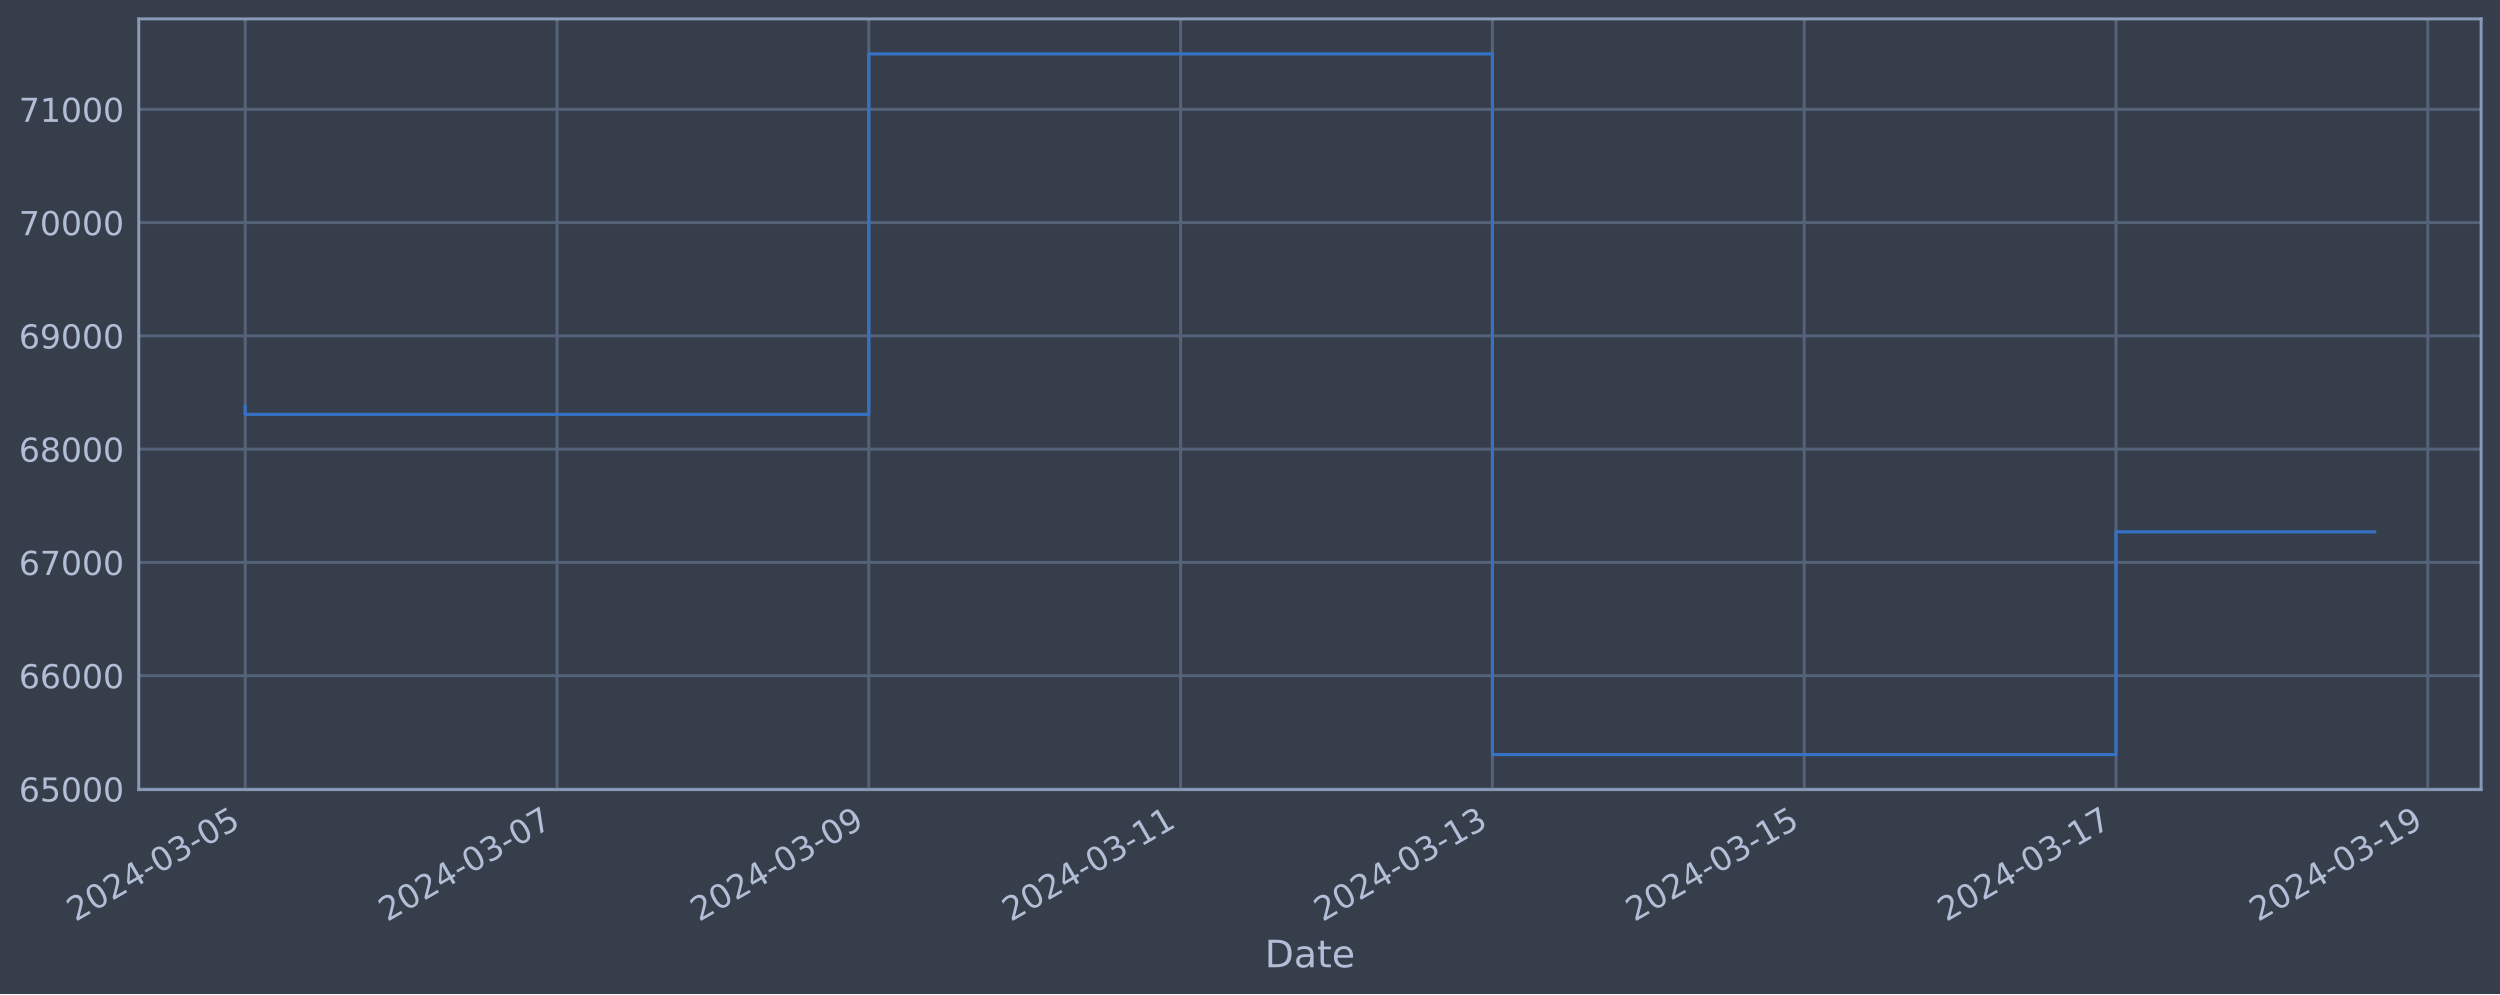
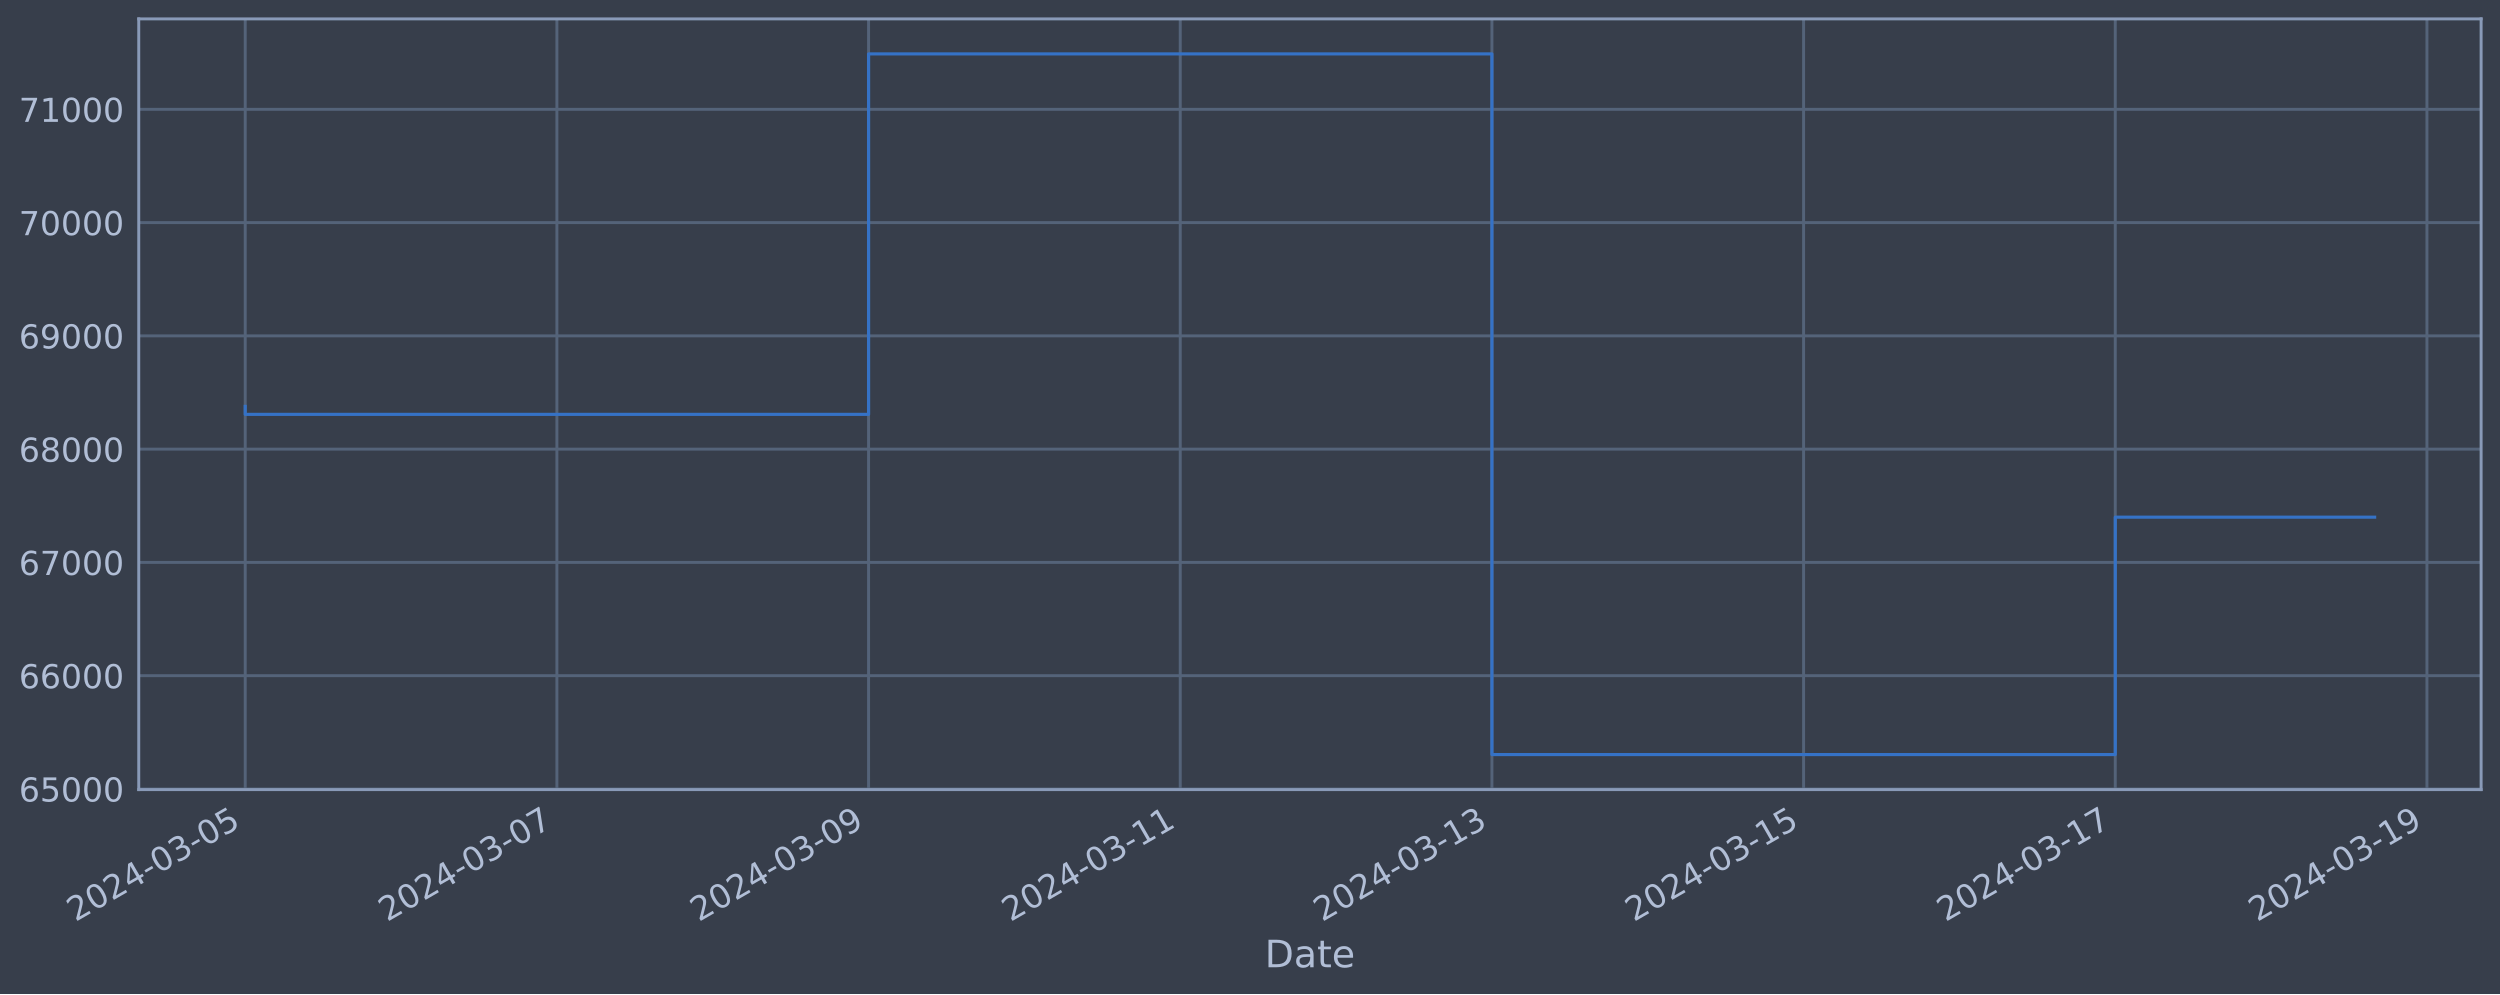
<svg xmlns="http://www.w3.org/2000/svg" xmlns:xlink="http://www.w3.org/1999/xlink" width="952.884pt" height="378.87pt" viewBox="0 0 952.884 378.87" version="1.1">
  <defs>
    <style type="text/css">*{stroke-linejoin: round; stroke-linecap: butt}</style>
  </defs>
  <g id="figure_1">
    <g id="patch_1">
      <path d="M 0 378.87  L 952.884 378.87  L 952.884 0  L 0 0  z " style="fill: #373e4b" />
    </g>
    <g id="axes_1">
      <g id="patch_2">
        <path d="M 52.884 300.96  L 945.684 300.96  L 945.684 7.2  L 52.884 7.2  z " style="fill: #373e4b" />
      </g>
      <g id="matplotlib.axis_1">
        <g id="xtick_1">
          <g id="line2d_1">
-             <path d="M 93.466 300.96  L 93.466 7.2  " clip-path="url(#p0d2dd87fbd)" style="fill: none; stroke: #546379; stroke-width: 1.12; stroke-linecap: square" />
+             <path d="M 93.466 300.96  L 93.466 7.2  " clip-path="url(#p1036ee1030)" style="fill: none; stroke: #546379; stroke-width: 1.12; stroke-linecap: square" />
          </g>
          <g id="line2d_2" />
          <g id="text_1">
            <g style="fill: #b1bed6" transform="translate(28.74006 351.4642) rotate(-30) scale(0.126 -0.126)">
              <defs>
                <path id="DejaVuSans-32" d="M 1228 531  L 3431 531  L 3431 0  L 469 0  L 469 531  Q 828 903 1448 1529  Q 2069 2156 2228 2338  Q 2531 2678 2651 2914  Q 2772 3150 2772 3378  Q 2772 3750 2511 3984  Q 2250 4219 1831 4219  Q 1534 4219 1204 4116  Q 875 4013 500 3803  L 500 4441  Q 881 4594 1212 4672  Q 1544 4750 1819 4750  Q 2544 4750 2975 4387  Q 3406 4025 3406 3419  Q 3406 3131 3298 2873  Q 3191 2616 2906 2266  Q 2828 2175 2409 1742  Q 1991 1309 1228 531  z " transform="scale(0.015625)" />
                <path id="DejaVuSans-30" d="M 2034 4250  Q 1547 4250 1301 3770  Q 1056 3291 1056 2328  Q 1056 1369 1301 889  Q 1547 409 2034 409  Q 2525 409 2770 889  Q 3016 1369 3016 2328  Q 3016 3291 2770 3770  Q 2525 4250 2034 4250  z M 2034 4750  Q 2819 4750 3233 4129  Q 3647 3509 3647 2328  Q 3647 1150 3233 529  Q 2819 -91 2034 -91  Q 1250 -91 836 529  Q 422 1150 422 2328  Q 422 3509 836 4129  Q 1250 4750 2034 4750  z " transform="scale(0.015625)" />
                <path id="DejaVuSans-34" d="M 2419 4116  L 825 1625  L 2419 1625  L 2419 4116  z M 2253 4666  L 3047 4666  L 3047 1625  L 3713 1625  L 3713 1100  L 3047 1100  L 3047 0  L 2419 0  L 2419 1100  L 313 1100  L 313 1709  L 2253 4666  z " transform="scale(0.015625)" />
                <path id="DejaVuSans-2d" d="M 313 2009  L 1997 2009  L 1997 1497  L 313 1497  L 313 2009  z " transform="scale(0.015625)" />
                <path id="DejaVuSans-33" d="M 2597 2516  Q 3050 2419 3304 2112  Q 3559 1806 3559 1356  Q 3559 666 3084 287  Q 2609 -91 1734 -91  Q 1441 -91 1130 -33  Q 819 25 488 141  L 488 750  Q 750 597 1062 519  Q 1375 441 1716 441  Q 2309 441 2620 675  Q 2931 909 2931 1356  Q 2931 1769 2642 2001  Q 2353 2234 1838 2234  L 1294 2234  L 1294 2753  L 1863 2753  Q 2328 2753 2575 2939  Q 2822 3125 2822 3475  Q 2822 3834 2567 4026  Q 2313 4219 1838 4219  Q 1578 4219 1281 4162  Q 984 4106 628 3988  L 628 4550  Q 988 4650 1302 4700  Q 1616 4750 1894 4750  Q 2613 4750 3031 4423  Q 3450 4097 3450 3541  Q 3450 3153 3228 2886  Q 3006 2619 2597 2516  z " transform="scale(0.015625)" />
                <path id="DejaVuSans-35" d="M 691 4666  L 3169 4666  L 3169 4134  L 1269 4134  L 1269 2991  Q 1406 3038 1543 3061  Q 1681 3084 1819 3084  Q 2600 3084 3056 2656  Q 3513 2228 3513 1497  Q 3513 744 3044 326  Q 2575 -91 1722 -91  Q 1428 -91 1123 -41  Q 819 9 494 109  L 494 744  Q 775 591 1075 516  Q 1375 441 1709 441  Q 2250 441 2565 725  Q 2881 1009 2881 1497  Q 2881 1984 2565 2268  Q 2250 2553 1709 2553  Q 1456 2553 1204 2497  Q 953 2441 691 2322  L 691 4666  z " transform="scale(0.015625)" />
              </defs>
              <use xlink:href="#DejaVuSans-32" />
              <use xlink:href="#DejaVuSans-30" x="63.623" />
              <use xlink:href="#DejaVuSans-32" x="127.246" />
              <use xlink:href="#DejaVuSans-34" x="190.869" />
              <use xlink:href="#DejaVuSans-2d" x="254.492" />
              <use xlink:href="#DejaVuSans-30" x="290.576" />
              <use xlink:href="#DejaVuSans-33" x="354.199" />
              <use xlink:href="#DejaVuSans-2d" x="417.822" />
              <use xlink:href="#DejaVuSans-30" x="453.906" />
              <use xlink:href="#DejaVuSans-35" x="517.529" />
            </g>
          </g>
        </g>
        <g id="xtick_2">
          <g id="line2d_3">
-             <path d="M 212.308 300.96  L 212.308 7.2  " clip-path="url(#p0d2dd87fbd)" style="fill: none; stroke: #546379; stroke-width: 1.12; stroke-linecap: square" />
+             <path d="M 212.262 300.96  L 212.262 7.2  " clip-path="url(#p1036ee1030)" style="fill: none; stroke: #546379; stroke-width: 1.12; stroke-linecap: square" />
          </g>
          <g id="line2d_4" />
          <g id="text_2">
-             <g style="fill: #b1bed6" transform="translate(147.5826 351.4642) rotate(-30) scale(0.126 -0.126)">
+             <g style="fill: #b1bed6" transform="translate(147.5362 351.4642) rotate(-30) scale(0.126 -0.126)">
              <defs>
                <path id="DejaVuSans-37" d="M 525 4666  L 3525 4666  L 3525 4397  L 1831 0  L 1172 0  L 2766 4134  L 525 4134  L 525 4666  z " transform="scale(0.015625)" />
              </defs>
              <use xlink:href="#DejaVuSans-32" />
              <use xlink:href="#DejaVuSans-30" x="63.623" />
              <use xlink:href="#DejaVuSans-32" x="127.246" />
              <use xlink:href="#DejaVuSans-34" x="190.869" />
              <use xlink:href="#DejaVuSans-2d" x="254.492" />
              <use xlink:href="#DejaVuSans-30" x="290.576" />
              <use xlink:href="#DejaVuSans-33" x="354.199" />
              <use xlink:href="#DejaVuSans-2d" x="417.822" />
              <use xlink:href="#DejaVuSans-30" x="453.906" />
              <use xlink:href="#DejaVuSans-37" x="517.529" />
            </g>
          </g>
        </g>
        <g id="xtick_3">
          <g id="line2d_5">
-             <path d="M 331.151 300.96  L 331.151 7.2  " clip-path="url(#p0d2dd87fbd)" style="fill: none; stroke: #546379; stroke-width: 1.12; stroke-linecap: square" />
+             <path d="M 331.058 300.96  L 331.058 7.2  " clip-path="url(#p1036ee1030)" style="fill: none; stroke: #546379; stroke-width: 1.12; stroke-linecap: square" />
          </g>
          <g id="line2d_6" />
          <g id="text_3">
-             <g style="fill: #b1bed6" transform="translate(266.4252 351.4642) rotate(-30) scale(0.126 -0.126)">
+             <g style="fill: #b1bed6" transform="translate(266.3324 351.4642) rotate(-30) scale(0.126 -0.126)">
              <defs>
                <path id="DejaVuSans-39" d="M 703 97  L 703 672  Q 941 559 1184 500  Q 1428 441 1663 441  Q 2288 441 2617 861  Q 2947 1281 2994 2138  Q 2813 1869 2534 1725  Q 2256 1581 1919 1581  Q 1219 1581 811 2004  Q 403 2428 403 3163  Q 403 3881 828 4315  Q 1253 4750 1959 4750  Q 2769 4750 3195 4129  Q 3622 3509 3622 2328  Q 3622 1225 3098 567  Q 2575 -91 1691 -91  Q 1453 -91 1209 -44  Q 966 3 703 97  z M 1959 2075  Q 2384 2075 2632 2365  Q 2881 2656 2881 3163  Q 2881 3666 2632 3958  Q 2384 4250 1959 4250  Q 1534 4250 1286 3958  Q 1038 3666 1038 3163  Q 1038 2656 1286 2365  Q 1534 2075 1959 2075  z " transform="scale(0.015625)" />
              </defs>
              <use xlink:href="#DejaVuSans-32" />
              <use xlink:href="#DejaVuSans-30" x="63.623" />
              <use xlink:href="#DejaVuSans-32" x="127.246" />
              <use xlink:href="#DejaVuSans-34" x="190.869" />
              <use xlink:href="#DejaVuSans-2d" x="254.492" />
              <use xlink:href="#DejaVuSans-30" x="290.576" />
              <use xlink:href="#DejaVuSans-33" x="354.199" />
              <use xlink:href="#DejaVuSans-2d" x="417.822" />
              <use xlink:href="#DejaVuSans-30" x="453.906" />
              <use xlink:href="#DejaVuSans-39" x="517.529" />
            </g>
          </g>
        </g>
        <g id="xtick_4">
          <g id="line2d_7">
-             <path d="M 449.993 300.96  L 449.993 7.2  " clip-path="url(#p0d2dd87fbd)" style="fill: none; stroke: #546379; stroke-width: 1.12; stroke-linecap: square" />
+             <path d="M 449.854 300.96  L 449.854 7.2  " clip-path="url(#p1036ee1030)" style="fill: none; stroke: #546379; stroke-width: 1.12; stroke-linecap: square" />
          </g>
          <g id="line2d_8" />
          <g id="text_4">
-             <g style="fill: #b1bed6" transform="translate(385.2678 351.4642) rotate(-30) scale(0.126 -0.126)">
+             <g style="fill: #b1bed6" transform="translate(385.1286 351.4642) rotate(-30) scale(0.126 -0.126)">
              <defs>
                <path id="DejaVuSans-31" d="M 794 531  L 1825 531  L 1825 4091  L 703 3866  L 703 4441  L 1819 4666  L 2450 4666  L 2450 531  L 3481 531  L 3481 0  L 794 0  L 794 531  z " transform="scale(0.015625)" />
              </defs>
              <use xlink:href="#DejaVuSans-32" />
              <use xlink:href="#DejaVuSans-30" x="63.623" />
              <use xlink:href="#DejaVuSans-32" x="127.246" />
              <use xlink:href="#DejaVuSans-34" x="190.869" />
              <use xlink:href="#DejaVuSans-2d" x="254.492" />
              <use xlink:href="#DejaVuSans-30" x="290.576" />
              <use xlink:href="#DejaVuSans-33" x="354.199" />
              <use xlink:href="#DejaVuSans-2d" x="417.822" />
              <use xlink:href="#DejaVuSans-31" x="453.906" />
              <use xlink:href="#DejaVuSans-31" x="517.529" />
            </g>
          </g>
        </g>
        <g id="xtick_5">
          <g id="line2d_9">
-             <path d="M 568.836 300.96  L 568.836 7.2  " clip-path="url(#p0d2dd87fbd)" style="fill: none; stroke: #546379; stroke-width: 1.12; stroke-linecap: square" />
+             <path d="M 568.65 300.96  L 568.65 7.2  " clip-path="url(#p1036ee1030)" style="fill: none; stroke: #546379; stroke-width: 1.12; stroke-linecap: square" />
          </g>
          <g id="line2d_10" />
          <g id="text_5">
-             <g style="fill: #b1bed6" transform="translate(504.1104 351.4642) rotate(-30) scale(0.126 -0.126)">
+             <g style="fill: #b1bed6" transform="translate(503.9248 351.4642) rotate(-30) scale(0.126 -0.126)">
              <use xlink:href="#DejaVuSans-32" />
              <use xlink:href="#DejaVuSans-30" x="63.623" />
              <use xlink:href="#DejaVuSans-32" x="127.246" />
              <use xlink:href="#DejaVuSans-34" x="190.869" />
              <use xlink:href="#DejaVuSans-2d" x="254.492" />
              <use xlink:href="#DejaVuSans-30" x="290.576" />
              <use xlink:href="#DejaVuSans-33" x="354.199" />
              <use xlink:href="#DejaVuSans-2d" x="417.822" />
              <use xlink:href="#DejaVuSans-31" x="453.906" />
              <use xlink:href="#DejaVuSans-33" x="517.529" />
            </g>
          </g>
        </g>
        <g id="xtick_6">
          <g id="line2d_11">
-             <path d="M 687.678 300.96  L 687.678 7.2  " clip-path="url(#p0d2dd87fbd)" style="fill: none; stroke: #546379; stroke-width: 1.12; stroke-linecap: square" />
+             <path d="M 687.446 300.96  L 687.446 7.2  " clip-path="url(#p1036ee1030)" style="fill: none; stroke: #546379; stroke-width: 1.12; stroke-linecap: square" />
          </g>
          <g id="line2d_12" />
          <g id="text_6">
-             <g style="fill: #b1bed6" transform="translate(622.953 351.4642) rotate(-30) scale(0.126 -0.126)">
+             <g style="fill: #b1bed6" transform="translate(622.7209 351.4642) rotate(-30) scale(0.126 -0.126)">
              <use xlink:href="#DejaVuSans-32" />
              <use xlink:href="#DejaVuSans-30" x="63.623" />
              <use xlink:href="#DejaVuSans-32" x="127.246" />
              <use xlink:href="#DejaVuSans-34" x="190.869" />
              <use xlink:href="#DejaVuSans-2d" x="254.492" />
              <use xlink:href="#DejaVuSans-30" x="290.576" />
              <use xlink:href="#DejaVuSans-33" x="354.199" />
              <use xlink:href="#DejaVuSans-2d" x="417.822" />
              <use xlink:href="#DejaVuSans-31" x="453.906" />
              <use xlink:href="#DejaVuSans-35" x="517.529" />
            </g>
          </g>
        </g>
        <g id="xtick_7">
          <g id="line2d_13">
-             <path d="M 806.521 300.96  L 806.521 7.2  " clip-path="url(#p0d2dd87fbd)" style="fill: none; stroke: #546379; stroke-width: 1.12; stroke-linecap: square" />
+             <path d="M 806.243 300.96  L 806.243 7.2  " clip-path="url(#p1036ee1030)" style="fill: none; stroke: #546379; stroke-width: 1.12; stroke-linecap: square" />
          </g>
          <g id="line2d_14" />
          <g id="text_7">
-             <g style="fill: #b1bed6" transform="translate(741.7955 351.4642) rotate(-30) scale(0.126 -0.126)">
+             <g style="fill: #b1bed6" transform="translate(741.5171 351.4642) rotate(-30) scale(0.126 -0.126)">
              <use xlink:href="#DejaVuSans-32" />
              <use xlink:href="#DejaVuSans-30" x="63.623" />
              <use xlink:href="#DejaVuSans-32" x="127.246" />
              <use xlink:href="#DejaVuSans-34" x="190.869" />
              <use xlink:href="#DejaVuSans-2d" x="254.492" />
              <use xlink:href="#DejaVuSans-30" x="290.576" />
              <use xlink:href="#DejaVuSans-33" x="354.199" />
              <use xlink:href="#DejaVuSans-2d" x="417.822" />
              <use xlink:href="#DejaVuSans-31" x="453.906" />
              <use xlink:href="#DejaVuSans-37" x="517.529" />
            </g>
          </g>
        </g>
        <g id="xtick_8">
          <g id="line2d_15">
-             <path d="M 925.364 300.96  L 925.364 7.2  " clip-path="url(#p0d2dd87fbd)" style="fill: none; stroke: #546379; stroke-width: 1.12; stroke-linecap: square" />
+             <path d="M 925.039 300.96  L 925.039 7.2  " clip-path="url(#p1036ee1030)" style="fill: none; stroke: #546379; stroke-width: 1.12; stroke-linecap: square" />
          </g>
          <g id="line2d_16" />
          <g id="text_8">
-             <g style="fill: #b1bed6" transform="translate(860.6381 351.4642) rotate(-30) scale(0.126 -0.126)">
+             <g style="fill: #b1bed6" transform="translate(860.3133 351.4642) rotate(-30) scale(0.126 -0.126)">
              <use xlink:href="#DejaVuSans-32" />
              <use xlink:href="#DejaVuSans-30" x="63.623" />
              <use xlink:href="#DejaVuSans-32" x="127.246" />
              <use xlink:href="#DejaVuSans-34" x="190.869" />
              <use xlink:href="#DejaVuSans-2d" x="254.492" />
              <use xlink:href="#DejaVuSans-30" x="290.576" />
              <use xlink:href="#DejaVuSans-33" x="354.199" />
              <use xlink:href="#DejaVuSans-2d" x="417.822" />
              <use xlink:href="#DejaVuSans-31" x="453.906" />
              <use xlink:href="#DejaVuSans-39" x="517.529" />
            </g>
          </g>
        </g>
        <g id="text_9">
          <g style="fill: #b1bed6" transform="translate(482.0746 368.6753) scale(0.144 -0.144)">
            <defs>
              <path id="DejaVuSans-44" d="M 1259 4147  L 1259 519  L 2022 519  Q 2988 519 3436 956  Q 3884 1394 3884 2338  Q 3884 3275 3436 3711  Q 2988 4147 2022 4147  L 1259 4147  z M 628 4666  L 1925 4666  Q 3281 4666 3915 4102  Q 4550 3538 4550 2338  Q 4550 1131 3912 565  Q 3275 0 1925 0  L 628 0  L 628 4666  z " transform="scale(0.015625)" />
              <path id="DejaVuSans-61" d="M 2194 1759  Q 1497 1759 1228 1600  Q 959 1441 959 1056  Q 959 750 1161 570  Q 1363 391 1709 391  Q 2188 391 2477 730  Q 2766 1069 2766 1631  L 2766 1759  L 2194 1759  z M 3341 1997  L 3341 0  L 2766 0  L 2766 531  Q 2569 213 2275 61  Q 1981 -91 1556 -91  Q 1019 -91 701 211  Q 384 513 384 1019  Q 384 1609 779 1909  Q 1175 2209 1959 2209  L 2766 2209  L 2766 2266  Q 2766 2663 2505 2880  Q 2244 3097 1772 3097  Q 1472 3097 1187 3025  Q 903 2953 641 2809  L 641 3341  Q 956 3463 1253 3523  Q 1550 3584 1831 3584  Q 2591 3584 2966 3190  Q 3341 2797 3341 1997  z " transform="scale(0.015625)" />
              <path id="DejaVuSans-74" d="M 1172 4494  L 1172 3500  L 2356 3500  L 2356 3053  L 1172 3053  L 1172 1153  Q 1172 725 1289 603  Q 1406 481 1766 481  L 2356 481  L 2356 0  L 1766 0  Q 1100 0 847 248  Q 594 497 594 1153  L 594 3053  L 172 3053  L 172 3500  L 594 3500  L 594 4494  L 1172 4494  z " transform="scale(0.015625)" />
              <path id="DejaVuSans-65" d="M 3597 1894  L 3597 1613  L 953 1613  Q 991 1019 1311 708  Q 1631 397 2203 397  Q 2534 397 2845 478  Q 3156 559 3463 722  L 3463 178  Q 3153 47 2828 -22  Q 2503 -91 2169 -91  Q 1331 -91 842 396  Q 353 884 353 1716  Q 353 2575 817 3079  Q 1281 3584 2069 3584  Q 2775 3584 3186 3129  Q 3597 2675 3597 1894  z M 3022 2063  Q 3016 2534 2758 2815  Q 2500 3097 2075 3097  Q 1594 3097 1305 2825  Q 1016 2553 972 2059  L 3022 2063  z " transform="scale(0.015625)" />
            </defs>
            <use xlink:href="#DejaVuSans-44" />
            <use xlink:href="#DejaVuSans-61" x="77.002" />
            <use xlink:href="#DejaVuSans-74" x="138.281" />
            <use xlink:href="#DejaVuSans-65" x="177.49" />
          </g>
        </g>
      </g>
      <g id="matplotlib.axis_2">
        <g id="ytick_1">
          <g id="line2d_17">
-             <path d="M 52.884 300.718  L 945.684 300.718  " clip-path="url(#p0d2dd87fbd)" style="fill: none; stroke: #546379; stroke-width: 1.12; stroke-linecap: square" />
+             <path d="M 52.884 300.718  L 945.684 300.718  " clip-path="url(#p1036ee1030)" style="fill: none; stroke: #546379; stroke-width: 1.12; stroke-linecap: square" />
          </g>
          <g id="line2d_18" />
          <g id="text_10">
            <g style="fill: #b1bed6" transform="translate(7.2 305.5049) scale(0.126 -0.126)">
              <defs>
                <path id="DejaVuSans-36" d="M 2113 2584  Q 1688 2584 1439 2293  Q 1191 2003 1191 1497  Q 1191 994 1439 701  Q 1688 409 2113 409  Q 2538 409 2786 701  Q 3034 994 3034 1497  Q 3034 2003 2786 2293  Q 2538 2584 2113 2584  z M 3366 4563  L 3366 3988  Q 3128 4100 2886 4159  Q 2644 4219 2406 4219  Q 1781 4219 1451 3797  Q 1122 3375 1075 2522  Q 1259 2794 1537 2939  Q 1816 3084 2150 3084  Q 2853 3084 3261 2657  Q 3669 2231 3669 1497  Q 3669 778 3244 343  Q 2819 -91 2113 -91  Q 1303 -91 875 529  Q 447 1150 447 2328  Q 447 3434 972 4092  Q 1497 4750 2381 4750  Q 2619 4750 2861 4703  Q 3103 4656 3366 4563  z " transform="scale(0.015625)" />
              </defs>
              <use xlink:href="#DejaVuSans-36" />
              <use xlink:href="#DejaVuSans-35" x="63.623" />
              <use xlink:href="#DejaVuSans-30" x="127.246" />
              <use xlink:href="#DejaVuSans-30" x="190.869" />
              <use xlink:href="#DejaVuSans-30" x="254.492" />
            </g>
          </g>
        </g>
        <g id="ytick_2">
          <g id="line2d_19">
-             <path d="M 52.884 257.544  L 945.684 257.544  " clip-path="url(#p0d2dd87fbd)" style="fill: none; stroke: #546379; stroke-width: 1.12; stroke-linecap: square" />
+             <path d="M 52.884 257.544  L 945.684 257.544  " clip-path="url(#p1036ee1030)" style="fill: none; stroke: #546379; stroke-width: 1.12; stroke-linecap: square" />
          </g>
          <g id="line2d_20" />
          <g id="text_11">
            <g style="fill: #b1bed6" transform="translate(7.2 262.331) scale(0.126 -0.126)">
              <use xlink:href="#DejaVuSans-36" />
              <use xlink:href="#DejaVuSans-36" x="63.623" />
              <use xlink:href="#DejaVuSans-30" x="127.246" />
              <use xlink:href="#DejaVuSans-30" x="190.869" />
              <use xlink:href="#DejaVuSans-30" x="254.492" />
            </g>
          </g>
        </g>
        <g id="ytick_3">
          <g id="line2d_21">
-             <path d="M 52.884 214.37  L 945.684 214.37  " clip-path="url(#p0d2dd87fbd)" style="fill: none; stroke: #546379; stroke-width: 1.12; stroke-linecap: square" />
+             <path d="M 52.884 214.37  L 945.684 214.37  " clip-path="url(#p1036ee1030)" style="fill: none; stroke: #546379; stroke-width: 1.12; stroke-linecap: square" />
          </g>
          <g id="line2d_22" />
          <g id="text_12">
            <g style="fill: #b1bed6" transform="translate(7.2 219.157) scale(0.126 -0.126)">
              <use xlink:href="#DejaVuSans-36" />
              <use xlink:href="#DejaVuSans-37" x="63.623" />
              <use xlink:href="#DejaVuSans-30" x="127.246" />
              <use xlink:href="#DejaVuSans-30" x="190.869" />
              <use xlink:href="#DejaVuSans-30" x="254.492" />
            </g>
          </g>
        </g>
        <g id="ytick_4">
          <g id="line2d_23">
-             <path d="M 52.884 171.196  L 945.684 171.196  " clip-path="url(#p0d2dd87fbd)" style="fill: none; stroke: #546379; stroke-width: 1.12; stroke-linecap: square" />
+             <path d="M 52.884 171.196  L 945.684 171.196  " clip-path="url(#p1036ee1030)" style="fill: none; stroke: #546379; stroke-width: 1.12; stroke-linecap: square" />
          </g>
          <g id="line2d_24" />
          <g id="text_13">
            <g style="fill: #b1bed6" transform="translate(7.2 175.9831) scale(0.126 -0.126)">
              <defs>
                <path id="DejaVuSans-38" d="M 2034 2216  Q 1584 2216 1326 1975  Q 1069 1734 1069 1313  Q 1069 891 1326 650  Q 1584 409 2034 409  Q 2484 409 2743 651  Q 3003 894 3003 1313  Q 3003 1734 2745 1975  Q 2488 2216 2034 2216  z M 1403 2484  Q 997 2584 770 2862  Q 544 3141 544 3541  Q 544 4100 942 4425  Q 1341 4750 2034 4750  Q 2731 4750 3128 4425  Q 3525 4100 3525 3541  Q 3525 3141 3298 2862  Q 3072 2584 2669 2484  Q 3125 2378 3379 2068  Q 3634 1759 3634 1313  Q 3634 634 3220 271  Q 2806 -91 2034 -91  Q 1263 -91 848 271  Q 434 634 434 1313  Q 434 1759 690 2068  Q 947 2378 1403 2484  z M 1172 3481  Q 1172 3119 1398 2916  Q 1625 2713 2034 2713  Q 2441 2713 2670 2916  Q 2900 3119 2900 3481  Q 2900 3844 2670 4047  Q 2441 4250 2034 4250  Q 1625 4250 1398 4047  Q 1172 3844 1172 3481  z " transform="scale(0.015625)" />
              </defs>
              <use xlink:href="#DejaVuSans-36" />
              <use xlink:href="#DejaVuSans-38" x="63.623" />
              <use xlink:href="#DejaVuSans-30" x="127.246" />
              <use xlink:href="#DejaVuSans-30" x="190.869" />
              <use xlink:href="#DejaVuSans-30" x="254.492" />
            </g>
          </g>
        </g>
        <g id="ytick_5">
          <g id="line2d_25">
-             <path d="M 52.884 128.022  L 945.684 128.022  " clip-path="url(#p0d2dd87fbd)" style="fill: none; stroke: #546379; stroke-width: 1.12; stroke-linecap: square" />
+             <path d="M 52.884 128.022  L 945.684 128.022  " clip-path="url(#p1036ee1030)" style="fill: none; stroke: #546379; stroke-width: 1.12; stroke-linecap: square" />
          </g>
          <g id="line2d_26" />
          <g id="text_14">
            <g style="fill: #b1bed6" transform="translate(7.2 132.8092) scale(0.126 -0.126)">
              <use xlink:href="#DejaVuSans-36" />
              <use xlink:href="#DejaVuSans-39" x="63.623" />
              <use xlink:href="#DejaVuSans-30" x="127.246" />
              <use xlink:href="#DejaVuSans-30" x="190.869" />
              <use xlink:href="#DejaVuSans-30" x="254.492" />
            </g>
          </g>
        </g>
        <g id="ytick_6">
          <g id="line2d_27">
-             <path d="M 52.884 84.848  L 945.684 84.848  " clip-path="url(#p0d2dd87fbd)" style="fill: none; stroke: #546379; stroke-width: 1.12; stroke-linecap: square" />
+             <path d="M 52.884 84.848  L 945.684 84.848  " clip-path="url(#p1036ee1030)" style="fill: none; stroke: #546379; stroke-width: 1.12; stroke-linecap: square" />
          </g>
          <g id="line2d_28" />
          <g id="text_15">
            <g style="fill: #b1bed6" transform="translate(7.2 89.63523) scale(0.126 -0.126)">
              <use xlink:href="#DejaVuSans-37" />
              <use xlink:href="#DejaVuSans-30" x="63.623" />
              <use xlink:href="#DejaVuSans-30" x="127.246" />
              <use xlink:href="#DejaVuSans-30" x="190.869" />
              <use xlink:href="#DejaVuSans-30" x="254.492" />
            </g>
          </g>
        </g>
        <g id="ytick_7">
          <g id="line2d_29">
-             <path d="M 52.884 41.674  L 945.684 41.674  " clip-path="url(#p0d2dd87fbd)" style="fill: none; stroke: #546379; stroke-width: 1.12; stroke-linecap: square" />
+             <path d="M 52.884 41.674  L 945.684 41.674  " clip-path="url(#p1036ee1030)" style="fill: none; stroke: #546379; stroke-width: 1.12; stroke-linecap: square" />
          </g>
          <g id="line2d_30" />
          <g id="text_16">
            <g style="fill: #b1bed6" transform="translate(7.2 46.4613) scale(0.126 -0.126)">
              <use xlink:href="#DejaVuSans-37" />
              <use xlink:href="#DejaVuSans-31" x="63.623" />
              <use xlink:href="#DejaVuSans-30" x="127.246" />
              <use xlink:href="#DejaVuSans-30" x="190.869" />
              <use xlink:href="#DejaVuSans-30" x="254.492" />
            </g>
          </g>
        </g>
      </g>
      <g id="line2d_31">
-         <path d="M 93.466 154.891  L 93.466 157.946  L 331.151 157.946  L 331.151 20.553  L 568.836 20.553  L 568.836 287.607  L 806.521 287.607  L 806.521 202.71  L 905.102 202.71  " clip-path="url(#p0d2dd87fbd)" style="fill: none; stroke: #3572c6; stroke-width: 1.2; stroke-linecap: square" />
+         <path d="M 93.466 154.891  L 93.466 157.946  L 331.058 157.946  L 331.058 20.553  L 568.65 20.553  L 568.65 287.607  L 806.243 287.607  L 806.243 197.128  L 905.102 197.128  " clip-path="url(#p1036ee1030)" style="fill: none; stroke: #3572c6; stroke-width: 1.2; stroke-linecap: square" />
      </g>
      <g id="patch_3">
        <path d="M 52.884 300.96  L 52.884 7.2  " style="fill: none; stroke: #899ab8; stroke-width: 1.12; stroke-linejoin: miter; stroke-linecap: square" />
      </g>
      <g id="patch_4">
        <path d="M 945.684 300.96  L 945.684 7.2  " style="fill: none; stroke: #899ab8; stroke-width: 1.12; stroke-linejoin: miter; stroke-linecap: square" />
      </g>
      <g id="patch_5">
        <path d="M 52.884 300.96  L 945.684 300.96  " style="fill: none; stroke: #899ab8; stroke-width: 1.12; stroke-linejoin: miter; stroke-linecap: square" />
      </g>
      <g id="patch_6">
        <path d="M 52.884 7.2  L 945.684 7.2  " style="fill: none; stroke: #899ab8; stroke-width: 1.12; stroke-linejoin: miter; stroke-linecap: square" />
      </g>
    </g>
  </g>
  <defs>
-     <clipPath id="p0d2dd87fbd">
+     <clipPath id="p1036ee1030">
      <rect x="52.884" y="7.2" width="892.8" height="293.76" />
    </clipPath>
  </defs>
</svg>
